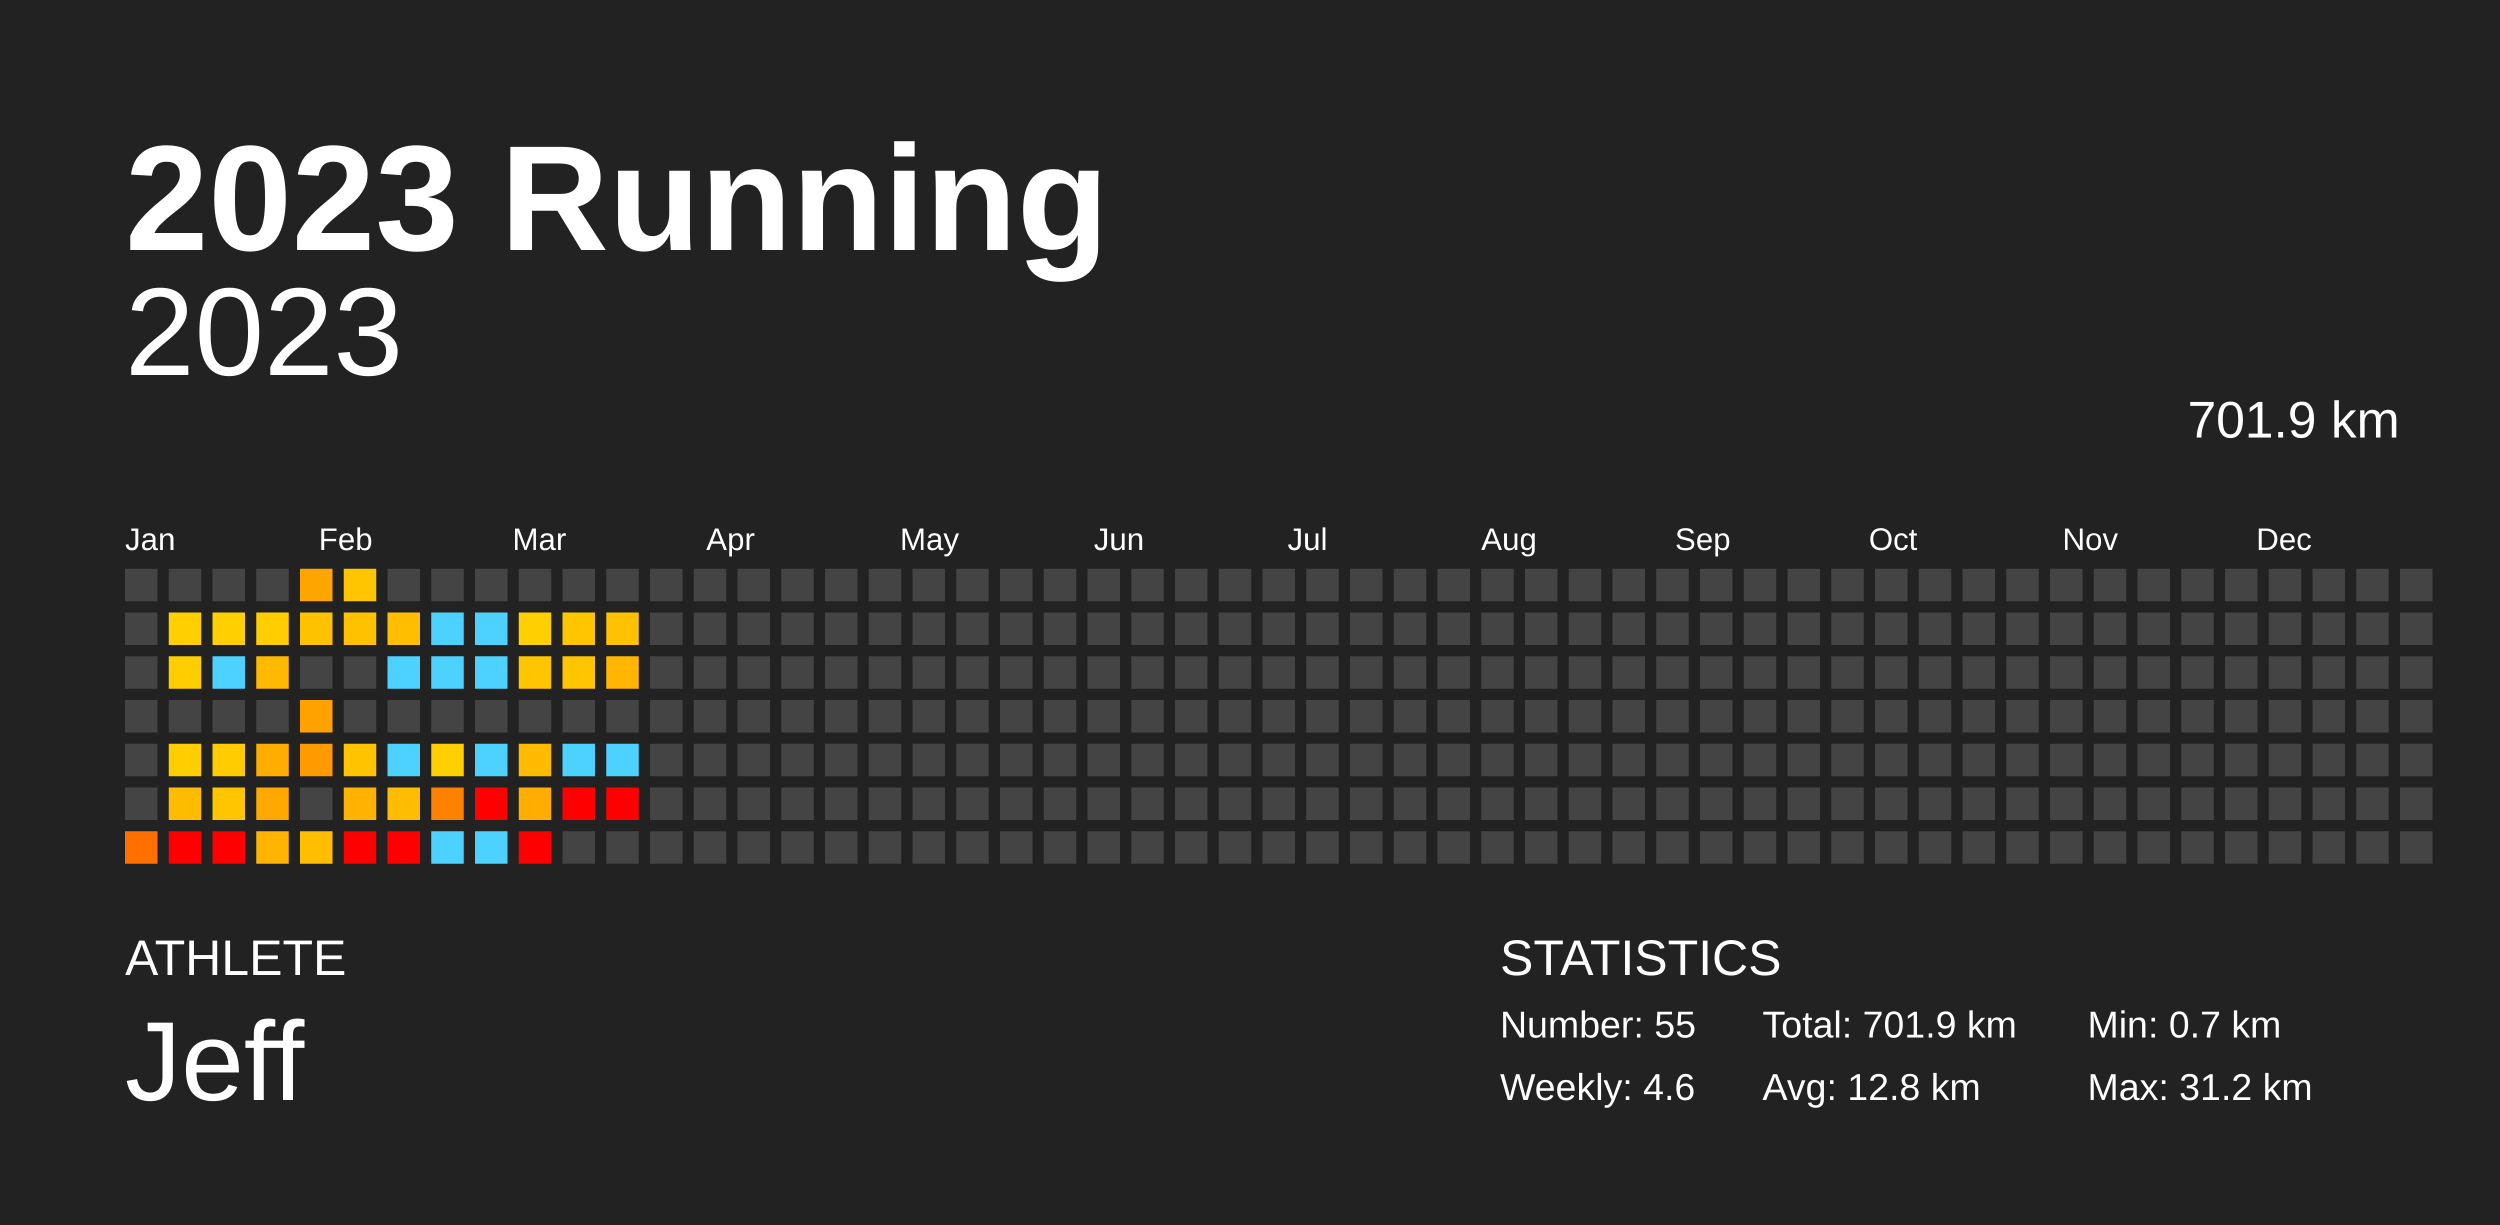
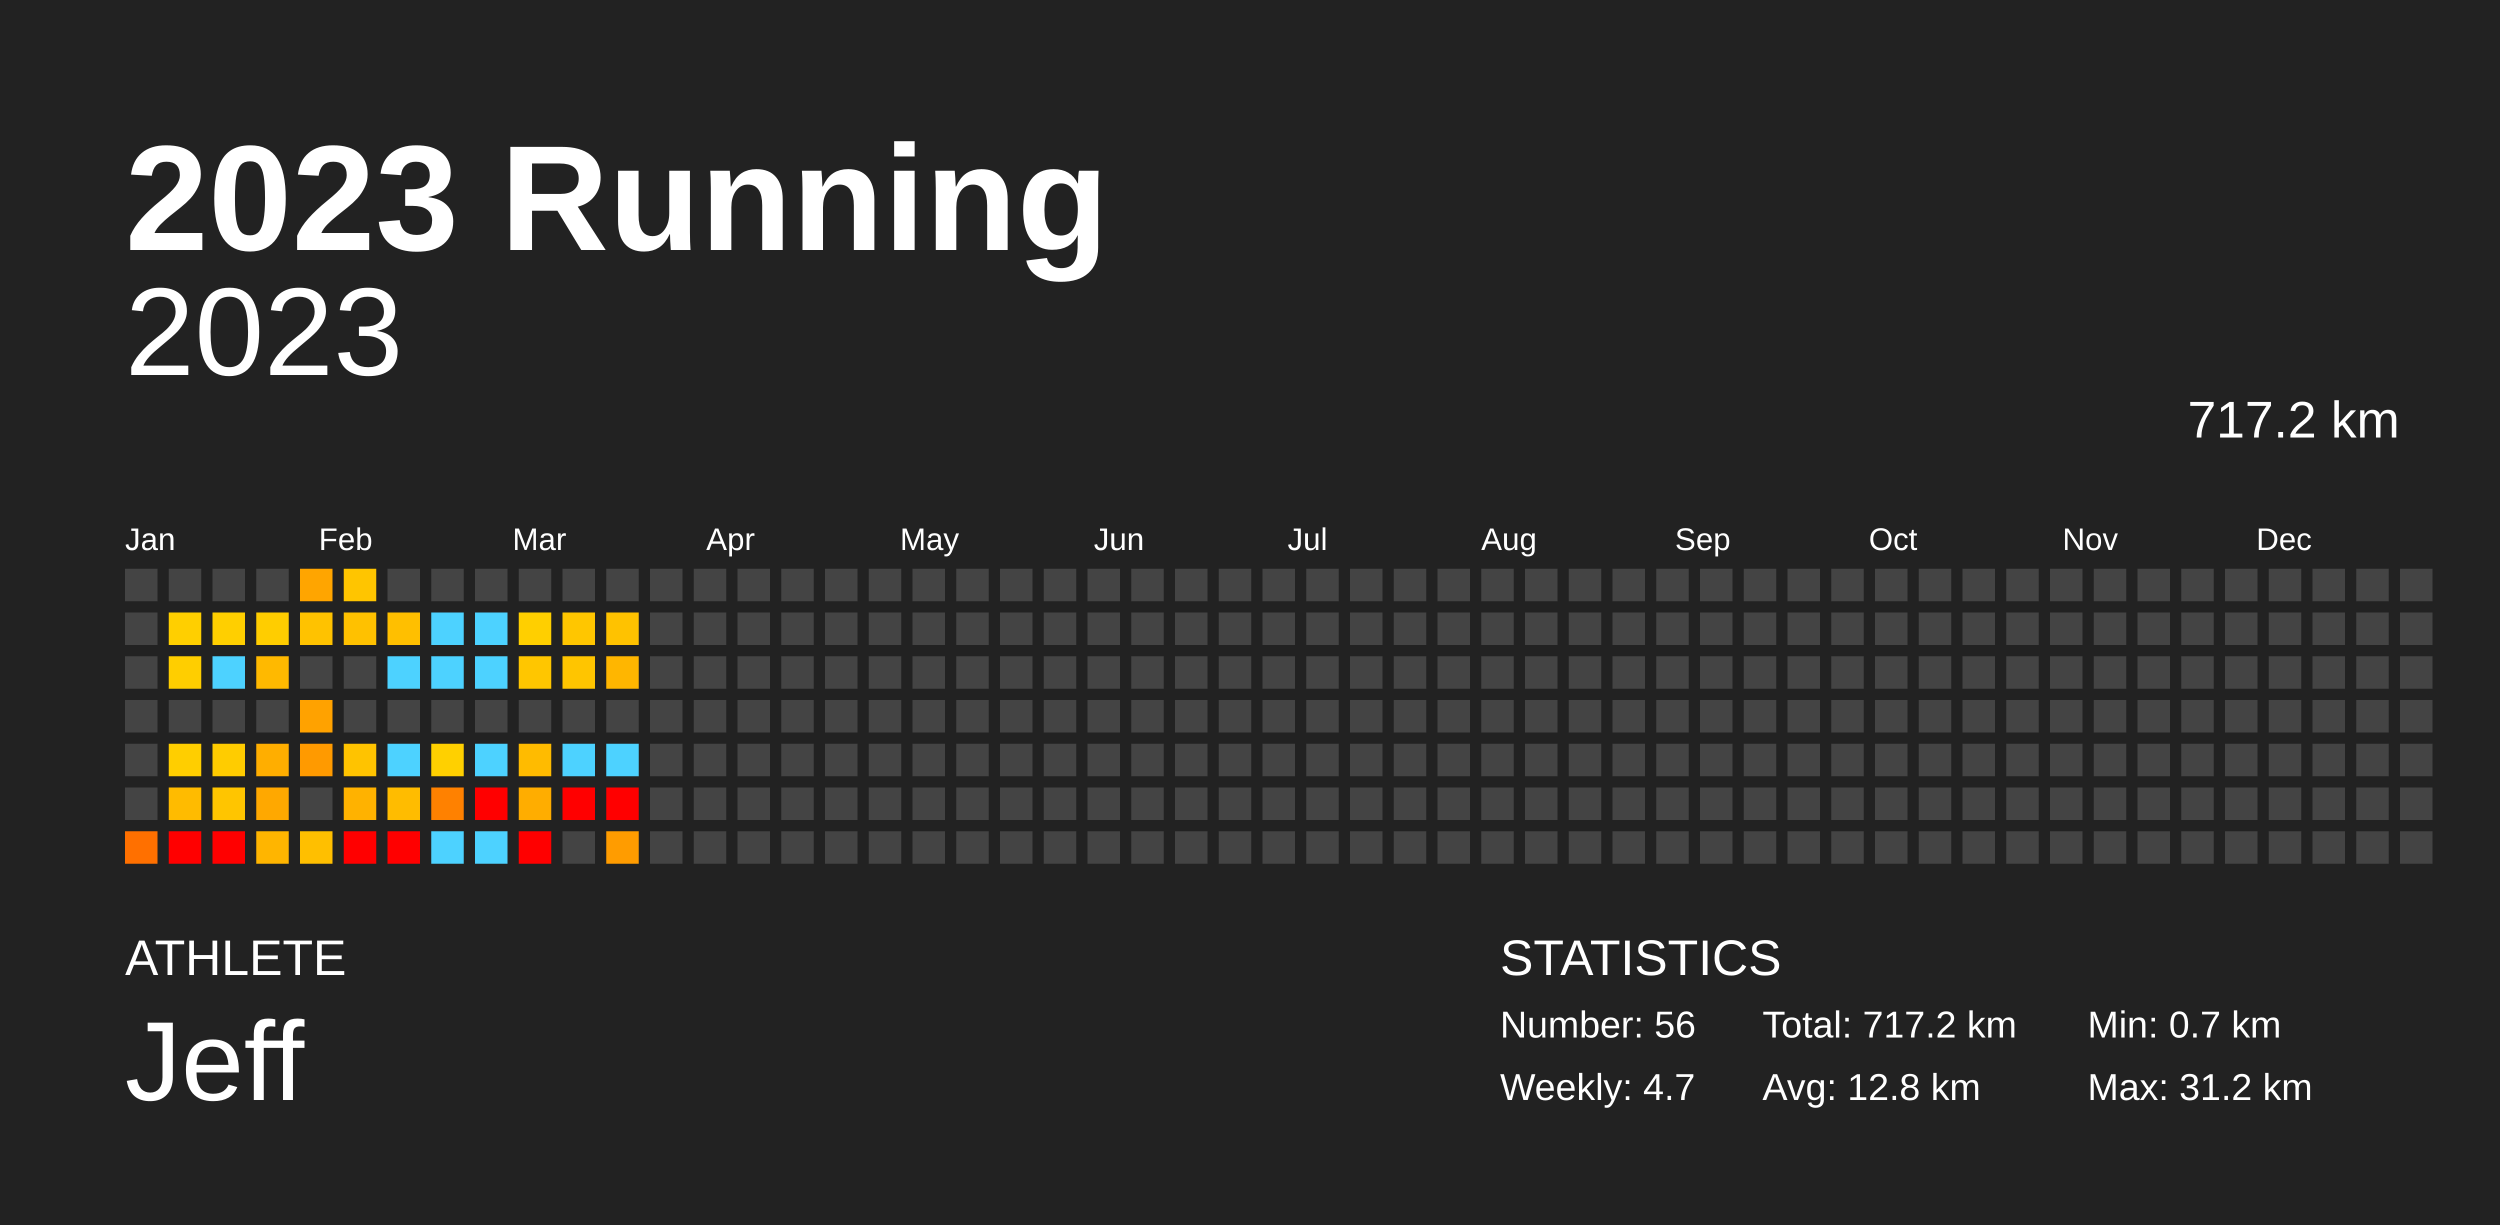
<svg xmlns="http://www.w3.org/2000/svg" baseProfile="full" height="98mm" version="1.1" viewBox="0,0,200,98" width="200mm">
  <defs />
  <rect fill="#222222" height="98" width="200" x="0" y="0" />
  <text fill="#FFFFFF" style="font-size:12px; font-family:Arial; font-weight:bold;" x="10" y="20">2023 Running</text>
  <text fill="#FFFFFF" style="font-size:4px; font-family:Arial" x="10" y="78">ATHLETE</text>
  <text fill="#FFFFFF" style="font-size:9px; font-family:Arial" x="10" y="88">Jeff</text>
  <text fill="#FFFFFF" style="font-size:4px; font-family:Arial" x="120" y="78">STATISTICS</text>
-   <text fill="#FFFFFF" style="font-size:3px; font-family:Arial" x="120" y="83">Number: 55</text>
-   <text fill="#FFFFFF" style="font-size:3px; font-family:Arial" x="120" y="88">Weekly: 4.6</text>
-   <text fill="#FFFFFF" style="font-size:3px; font-family:Arial" x="141" y="83">Total: 701.9 km</text>
+   <text fill="#FFFFFF" style="font-size:3px; font-family:Arial" x="120" y="83">Number: 56</text>
+   <text fill="#FFFFFF" style="font-size:3px; font-family:Arial" x="120" y="88">Weekly: 4.7</text>
+   <text fill="#FFFFFF" style="font-size:3px; font-family:Arial" x="141" y="83">Total: 717.2 km</text>
  <text fill="#FFFFFF" style="font-size:3px; font-family:Arial" x="141" y="88">Avg: 12.8 km</text>
  <text fill="#FFFFFF" style="font-size:3px; font-family:Arial" x="167" y="83">Min: 0.7 km</text>
  <text fill="#FFFFFF" style="font-size:3px; font-family:Arial" x="167" y="88">Max: 31.2 km</text>
  <text alignment-baseline="hanging" fill="#FFFFFF" style="font-size:10.0px; font-family:Arial;" x="10" y="30">2023</text>
-   <text alignment-baseline="hanging" fill="#FFFFFF" style="font-size:4.125px; font-family:Arial;" x="175" y="35">701.9 km</text>
+   <text alignment-baseline="hanging" fill="#FFFFFF" style="font-size:4.125px; font-family:Arial;" x="175" y="35">717.2 km</text>
  <text fill="#FFFFFF" style="font-size:2.5px; font-family:Arial" x="10.0" y="44">Jan</text>
  <text fill="#FFFFFF" style="font-size:2.5px; font-family:Arial" x="25.5" y="44">Feb</text>
  <text fill="#FFFFFF" style="font-size:2.5px; font-family:Arial" x="41.0" y="44">Mar</text>
  <text fill="#FFFFFF" style="font-size:2.5px; font-family:Arial" x="56.5" y="44">Apr</text>
  <text fill="#FFFFFF" style="font-size:2.5px; font-family:Arial" x="72.0" y="44">May</text>
  <text fill="#FFFFFF" style="font-size:2.5px; font-family:Arial" x="87.5" y="44">Jun</text>
  <text fill="#FFFFFF" style="font-size:2.5px; font-family:Arial" x="103.0" y="44">Jul</text>
  <text fill="#FFFFFF" style="font-size:2.5px; font-family:Arial" x="118.5" y="44">Aug</text>
  <text fill="#FFFFFF" style="font-size:2.5px; font-family:Arial" x="134.0" y="44">Sep</text>
  <text fill="#FFFFFF" style="font-size:2.5px; font-family:Arial" x="149.5" y="44">Oct</text>
  <text fill="#FFFFFF" style="font-size:2.5px; font-family:Arial" x="165.0" y="44">Nov</text>
  <text fill="#FFFFFF" style="font-size:2.5px; font-family:Arial" x="180.5" y="44">Dec</text>
  <rect fill="#444444" height="2.6" width="2.6" x="10.0" y="45.5" />
  <rect fill="#444444" height="2.6" width="2.6" x="10.0" y="49.0" />
  <rect fill="#444444" height="2.6" width="2.6" x="10.0" y="52.5" />
  <rect fill="#444444" height="2.6" width="2.6" x="10.0" y="56.0" />
  <rect fill="#444444" height="2.6" width="2.6" x="10.0" y="59.5" />
  <rect fill="#444444" height="2.6" width="2.6" x="10.0" y="63.0" />
  <rect fill="#ff7000" height="2.6" width="2.6" x="10.0" y="66.5" />
  <rect fill="#444444" height="2.6" width="2.6" x="13.5" y="45.5" />
  <rect fill="#ffcf00" height="2.6" width="2.6" x="13.5" y="49.0" />
  <rect fill="#ffce00" height="2.6" width="2.6" x="13.5" y="52.5" />
  <rect fill="#444444" height="2.6" width="2.6" x="13.5" y="56.0" />
  <rect fill="#ffce00" height="2.6" width="2.6" x="13.5" y="59.5" />
  <rect fill="#ffbb00" height="2.6" width="2.6" x="13.5" y="63.0" />
  <rect fill="red" height="2.6" width="2.6" x="13.5" y="66.5" />
  <rect fill="#444444" height="2.6" width="2.6" x="17.0" y="45.5" />
  <rect fill="#ffcf00" height="2.6" width="2.6" x="17.0" y="49.0" />
  <rect fill="#4dd2ff" height="2.6" width="2.6" x="17.0" y="52.5" />
  <rect fill="#444444" height="2.6" width="2.6" x="17.0" y="56.0" />
  <rect fill="#ffcc00" height="2.6" width="2.6" x="17.0" y="59.5" />
  <rect fill="#ffc500" height="2.6" width="2.6" x="17.0" y="63.0" />
  <rect fill="red" height="2.6" width="2.6" x="17.0" y="66.5" />
  <rect fill="#444444" height="2.6" width="2.6" x="20.5" y="45.5" />
  <rect fill="#ffcd00" height="2.6" width="2.6" x="20.5" y="49.0" />
  <rect fill="#ffb900" height="2.6" width="2.6" x="20.5" y="52.5" />
  <rect fill="#444444" height="2.6" width="2.6" x="20.5" y="56.0" />
  <rect fill="#ffae00" height="2.6" width="2.6" x="20.5" y="59.5" />
  <rect fill="#ffa800" height="2.6" width="2.6" x="20.5" y="63.0" />
  <rect fill="#ffb500" height="2.6" width="2.6" x="20.5" y="66.5" />
  <rect fill="#ffa500" height="2.6" width="2.6" x="24.0" y="45.5" />
  <rect fill="#ffc200" height="2.6" width="2.6" x="24.0" y="49.0" />
  <rect fill="#444444" height="2.6" width="2.6" x="24.0" y="52.5" />
  <rect fill="#ffa200" height="2.6" width="2.6" x="24.0" y="56.0" />
  <rect fill="#ff9a00" height="2.6" width="2.6" x="24.0" y="59.5" />
  <rect fill="#444444" height="2.6" width="2.6" x="24.0" y="63.0" />
  <rect fill="#ffbf00" height="2.6" width="2.6" x="24.0" y="66.5" />
  <rect fill="#ffc500" height="2.6" width="2.6" x="27.5" y="45.5" />
  <rect fill="#ffc100" height="2.6" width="2.6" x="27.5" y="49.0" />
  <rect fill="#444444" height="2.6" width="2.6" x="27.5" y="52.5" />
  <rect fill="#444444" height="2.6" width="2.6" x="27.5" y="56.0" />
  <rect fill="#ffc300" height="2.6" width="2.6" x="27.5" y="59.5" />
  <rect fill="#ffb200" height="2.6" width="2.6" x="27.5" y="63.0" />
  <rect fill="red" height="2.6" width="2.6" x="27.5" y="66.5" />
  <rect fill="#444444" height="2.6" width="2.6" x="31.0" y="45.5" />
  <rect fill="#ffbf00" height="2.6" width="2.6" x="31.0" y="49.0" />
  <rect fill="#4dd2ff" height="2.6" width="2.6" x="31.0" y="52.5" />
  <rect fill="#444444" height="2.6" width="2.6" x="31.0" y="56.0" />
  <rect fill="#4dd2ff" height="2.6" width="2.6" x="31.0" y="59.5" />
  <rect fill="#ffbc00" height="2.6" width="2.6" x="31.0" y="63.0" />
  <rect fill="red" height="2.6" width="2.6" x="31.0" y="66.5" />
  <rect fill="#444444" height="2.6" width="2.6" x="34.5" y="45.5" />
  <rect fill="#4dd2ff" height="2.6" width="2.6" x="34.5" y="49.0" />
  <rect fill="#4dd2ff" height="2.6" width="2.6" x="34.5" y="52.5" />
  <rect fill="#444444" height="2.6" width="2.6" x="34.5" y="56.0" />
  <rect fill="#ffd000" height="2.6" width="2.6" x="34.5" y="59.5" />
  <rect fill="#ff8100" height="2.6" width="2.6" x="34.5" y="63.0" />
  <rect fill="#4dd2ff" height="2.6" width="2.6" x="34.5" y="66.5" />
  <rect fill="#444444" height="2.6" width="2.6" x="38.0" y="45.5" />
  <rect fill="#4dd2ff" height="2.6" width="2.6" x="38.0" y="49.0" />
  <rect fill="#4dd2ff" height="2.6" width="2.6" x="38.0" y="52.5" />
  <rect fill="#444444" height="2.6" width="2.6" x="38.0" y="56.0" />
  <rect fill="#4dd2ff" height="2.6" width="2.6" x="38.0" y="59.5" />
  <rect fill="red" height="2.6" width="2.6" x="38.0" y="63.0" />
  <rect fill="#4dd2ff" height="2.6" width="2.6" x="38.0" y="66.5" />
  <rect fill="#444444" height="2.6" width="2.6" x="41.5" y="45.5" />
  <rect fill="#ffcf00" height="2.6" width="2.6" x="41.5" y="49.0" />
  <rect fill="#ffc600" height="2.6" width="2.6" x="41.5" y="52.5" />
  <rect fill="#444444" height="2.6" width="2.6" x="41.5" y="56.0" />
  <rect fill="#ffbb00" height="2.6" width="2.6" x="41.5" y="59.5" />
  <rect fill="#ffad00" height="2.6" width="2.6" x="41.5" y="63.0" />
  <rect fill="red" height="2.6" width="2.6" x="41.5" y="66.5" />
  <rect fill="#444444" height="2.6" width="2.6" x="45.0" y="45.5" />
  <rect fill="#ffc600" height="2.6" width="2.6" x="45.0" y="49.0" />
  <rect fill="#ffc500" height="2.6" width="2.6" x="45.0" y="52.5" />
  <rect fill="#444444" height="2.6" width="2.6" x="45.0" y="56.0" />
  <rect fill="#4dd2ff" height="2.6" width="2.6" x="45.0" y="59.5" />
  <rect fill="red" height="2.6" width="2.6" x="45.0" y="63.0" />
  <rect fill="#444444" height="2.6" width="2.6" x="45.0" y="66.5" />
  <rect fill="#444444" height="2.6" width="2.6" x="48.5" y="45.5" />
  <rect fill="#ffc200" height="2.6" width="2.6" x="48.5" y="49.0" />
  <rect fill="#ffb600" height="2.6" width="2.6" x="48.5" y="52.5" />
  <rect fill="#444444" height="2.6" width="2.6" x="48.5" y="56.0" />
  <rect fill="#4dd2ff" height="2.6" width="2.6" x="48.5" y="59.5" />
  <rect fill="red" height="2.6" width="2.6" x="48.5" y="63.0" />
-   <rect fill="#444444" height="2.6" width="2.6" x="48.5" y="66.5" />
+   <rect fill="#ff9c00" height="2.6" width="2.6" x="48.5" y="66.5" />
  <rect fill="#444444" height="2.6" width="2.6" x="52.0" y="45.5" />
  <rect fill="#444444" height="2.6" width="2.6" x="52.0" y="49.0" />
  <rect fill="#444444" height="2.6" width="2.6" x="52.0" y="52.5" />
  <rect fill="#444444" height="2.6" width="2.6" x="52.0" y="56.0" />
  <rect fill="#444444" height="2.6" width="2.6" x="52.0" y="59.5" />
  <rect fill="#444444" height="2.6" width="2.6" x="52.0" y="63.0" />
  <rect fill="#444444" height="2.6" width="2.6" x="52.0" y="66.5" />
  <rect fill="#444444" height="2.6" width="2.6" x="55.5" y="45.5" />
  <rect fill="#444444" height="2.6" width="2.6" x="55.5" y="49.0" />
  <rect fill="#444444" height="2.6" width="2.6" x="55.5" y="52.5" />
  <rect fill="#444444" height="2.6" width="2.6" x="55.5" y="56.0" />
  <rect fill="#444444" height="2.6" width="2.6" x="55.5" y="59.5" />
  <rect fill="#444444" height="2.6" width="2.6" x="55.5" y="63.0" />
  <rect fill="#444444" height="2.6" width="2.6" x="55.5" y="66.5" />
  <rect fill="#444444" height="2.6" width="2.6" x="59.0" y="45.5" />
  <rect fill="#444444" height="2.6" width="2.6" x="59.0" y="49.0" />
  <rect fill="#444444" height="2.6" width="2.6" x="59.0" y="52.5" />
  <rect fill="#444444" height="2.6" width="2.6" x="59.0" y="56.0" />
  <rect fill="#444444" height="2.6" width="2.6" x="59.0" y="59.5" />
  <rect fill="#444444" height="2.6" width="2.6" x="59.0" y="63.0" />
  <rect fill="#444444" height="2.6" width="2.6" x="59.0" y="66.5" />
  <rect fill="#444444" height="2.6" width="2.6" x="62.5" y="45.5" />
  <rect fill="#444444" height="2.6" width="2.6" x="62.5" y="49.0" />
  <rect fill="#444444" height="2.6" width="2.6" x="62.5" y="52.5" />
  <rect fill="#444444" height="2.6" width="2.6" x="62.5" y="56.0" />
  <rect fill="#444444" height="2.6" width="2.6" x="62.5" y="59.5" />
  <rect fill="#444444" height="2.6" width="2.6" x="62.5" y="63.0" />
  <rect fill="#444444" height="2.6" width="2.6" x="62.5" y="66.5" />
  <rect fill="#444444" height="2.6" width="2.6" x="66.0" y="45.5" />
  <rect fill="#444444" height="2.6" width="2.6" x="66.0" y="49.0" />
  <rect fill="#444444" height="2.6" width="2.6" x="66.0" y="52.5" />
  <rect fill="#444444" height="2.6" width="2.6" x="66.0" y="56.0" />
  <rect fill="#444444" height="2.6" width="2.6" x="66.0" y="59.5" />
  <rect fill="#444444" height="2.6" width="2.6" x="66.0" y="63.0" />
  <rect fill="#444444" height="2.6" width="2.6" x="66.0" y="66.5" />
  <rect fill="#444444" height="2.6" width="2.6" x="69.5" y="45.5" />
  <rect fill="#444444" height="2.6" width="2.6" x="69.5" y="49.0" />
  <rect fill="#444444" height="2.6" width="2.6" x="69.5" y="52.5" />
  <rect fill="#444444" height="2.6" width="2.6" x="69.5" y="56.0" />
  <rect fill="#444444" height="2.6" width="2.6" x="69.5" y="59.5" />
  <rect fill="#444444" height="2.6" width="2.6" x="69.5" y="63.0" />
  <rect fill="#444444" height="2.6" width="2.6" x="69.5" y="66.5" />
  <rect fill="#444444" height="2.6" width="2.6" x="73.0" y="45.5" />
  <rect fill="#444444" height="2.6" width="2.6" x="73.0" y="49.0" />
  <rect fill="#444444" height="2.6" width="2.6" x="73.0" y="52.5" />
  <rect fill="#444444" height="2.6" width="2.6" x="73.0" y="56.0" />
  <rect fill="#444444" height="2.6" width="2.6" x="73.0" y="59.5" />
  <rect fill="#444444" height="2.6" width="2.6" x="73.0" y="63.0" />
  <rect fill="#444444" height="2.6" width="2.6" x="73.0" y="66.5" />
  <rect fill="#444444" height="2.6" width="2.6" x="76.5" y="45.5" />
  <rect fill="#444444" height="2.6" width="2.6" x="76.5" y="49.0" />
  <rect fill="#444444" height="2.6" width="2.6" x="76.5" y="52.5" />
  <rect fill="#444444" height="2.6" width="2.6" x="76.5" y="56.0" />
  <rect fill="#444444" height="2.6" width="2.6" x="76.5" y="59.5" />
  <rect fill="#444444" height="2.6" width="2.6" x="76.5" y="63.0" />
  <rect fill="#444444" height="2.6" width="2.6" x="76.5" y="66.5" />
  <rect fill="#444444" height="2.6" width="2.6" x="80.0" y="45.5" />
  <rect fill="#444444" height="2.6" width="2.6" x="80.0" y="49.0" />
  <rect fill="#444444" height="2.6" width="2.6" x="80.0" y="52.5" />
  <rect fill="#444444" height="2.6" width="2.6" x="80.0" y="56.0" />
  <rect fill="#444444" height="2.6" width="2.6" x="80.0" y="59.5" />
  <rect fill="#444444" height="2.6" width="2.6" x="80.0" y="63.0" />
  <rect fill="#444444" height="2.6" width="2.6" x="80.0" y="66.5" />
  <rect fill="#444444" height="2.6" width="2.6" x="83.5" y="45.5" />
  <rect fill="#444444" height="2.6" width="2.6" x="83.5" y="49.0" />
  <rect fill="#444444" height="2.6" width="2.6" x="83.5" y="52.5" />
  <rect fill="#444444" height="2.6" width="2.6" x="83.5" y="56.0" />
  <rect fill="#444444" height="2.6" width="2.6" x="83.5" y="59.5" />
  <rect fill="#444444" height="2.6" width="2.6" x="83.5" y="63.0" />
  <rect fill="#444444" height="2.6" width="2.6" x="83.5" y="66.5" />
  <rect fill="#444444" height="2.6" width="2.6" x="87.0" y="45.5" />
  <rect fill="#444444" height="2.6" width="2.6" x="87.0" y="49.0" />
  <rect fill="#444444" height="2.6" width="2.6" x="87.0" y="52.5" />
  <rect fill="#444444" height="2.6" width="2.6" x="87.0" y="56.0" />
  <rect fill="#444444" height="2.6" width="2.6" x="87.0" y="59.5" />
  <rect fill="#444444" height="2.6" width="2.6" x="87.0" y="63.0" />
  <rect fill="#444444" height="2.6" width="2.6" x="87.0" y="66.5" />
  <rect fill="#444444" height="2.6" width="2.6" x="90.5" y="45.5" />
  <rect fill="#444444" height="2.6" width="2.6" x="90.5" y="49.0" />
  <rect fill="#444444" height="2.6" width="2.6" x="90.5" y="52.5" />
  <rect fill="#444444" height="2.6" width="2.6" x="90.5" y="56.0" />
  <rect fill="#444444" height="2.6" width="2.6" x="90.5" y="59.5" />
  <rect fill="#444444" height="2.6" width="2.6" x="90.5" y="63.0" />
  <rect fill="#444444" height="2.6" width="2.6" x="90.5" y="66.5" />
  <rect fill="#444444" height="2.6" width="2.6" x="94.0" y="45.5" />
  <rect fill="#444444" height="2.6" width="2.6" x="94.0" y="49.0" />
  <rect fill="#444444" height="2.6" width="2.6" x="94.0" y="52.5" />
  <rect fill="#444444" height="2.6" width="2.6" x="94.0" y="56.0" />
  <rect fill="#444444" height="2.6" width="2.6" x="94.0" y="59.5" />
  <rect fill="#444444" height="2.6" width="2.6" x="94.0" y="63.0" />
  <rect fill="#444444" height="2.6" width="2.6" x="94.0" y="66.5" />
  <rect fill="#444444" height="2.6" width="2.6" x="97.5" y="45.5" />
  <rect fill="#444444" height="2.6" width="2.6" x="97.5" y="49.0" />
  <rect fill="#444444" height="2.6" width="2.6" x="97.5" y="52.5" />
  <rect fill="#444444" height="2.6" width="2.6" x="97.5" y="56.0" />
  <rect fill="#444444" height="2.6" width="2.6" x="97.5" y="59.5" />
  <rect fill="#444444" height="2.6" width="2.6" x="97.5" y="63.0" />
  <rect fill="#444444" height="2.6" width="2.6" x="97.5" y="66.5" />
  <rect fill="#444444" height="2.6" width="2.6" x="101.0" y="45.5" />
  <rect fill="#444444" height="2.6" width="2.6" x="101.0" y="49.0" />
  <rect fill="#444444" height="2.6" width="2.6" x="101.0" y="52.5" />
  <rect fill="#444444" height="2.6" width="2.6" x="101.0" y="56.0" />
  <rect fill="#444444" height="2.6" width="2.6" x="101.0" y="59.5" />
  <rect fill="#444444" height="2.6" width="2.6" x="101.0" y="63.0" />
  <rect fill="#444444" height="2.6" width="2.6" x="101.0" y="66.5" />
  <rect fill="#444444" height="2.6" width="2.6" x="104.5" y="45.5" />
  <rect fill="#444444" height="2.6" width="2.6" x="104.5" y="49.0" />
  <rect fill="#444444" height="2.6" width="2.6" x="104.5" y="52.5" />
  <rect fill="#444444" height="2.6" width="2.6" x="104.5" y="56.0" />
  <rect fill="#444444" height="2.6" width="2.6" x="104.5" y="59.5" />
  <rect fill="#444444" height="2.6" width="2.6" x="104.5" y="63.0" />
  <rect fill="#444444" height="2.6" width="2.6" x="104.5" y="66.5" />
  <rect fill="#444444" height="2.6" width="2.6" x="108.0" y="45.5" />
  <rect fill="#444444" height="2.6" width="2.6" x="108.0" y="49.0" />
  <rect fill="#444444" height="2.6" width="2.6" x="108.0" y="52.5" />
  <rect fill="#444444" height="2.6" width="2.6" x="108.0" y="56.0" />
  <rect fill="#444444" height="2.6" width="2.6" x="108.0" y="59.5" />
  <rect fill="#444444" height="2.6" width="2.6" x="108.0" y="63.0" />
  <rect fill="#444444" height="2.6" width="2.6" x="108.0" y="66.5" />
  <rect fill="#444444" height="2.6" width="2.6" x="111.5" y="45.5" />
  <rect fill="#444444" height="2.6" width="2.6" x="111.5" y="49.0" />
  <rect fill="#444444" height="2.6" width="2.6" x="111.5" y="52.5" />
  <rect fill="#444444" height="2.6" width="2.6" x="111.5" y="56.0" />
  <rect fill="#444444" height="2.6" width="2.6" x="111.5" y="59.5" />
  <rect fill="#444444" height="2.6" width="2.6" x="111.5" y="63.0" />
  <rect fill="#444444" height="2.6" width="2.6" x="111.5" y="66.5" />
  <rect fill="#444444" height="2.6" width="2.6" x="115.0" y="45.5" />
  <rect fill="#444444" height="2.6" width="2.6" x="115.0" y="49.0" />
  <rect fill="#444444" height="2.6" width="2.6" x="115.0" y="52.5" />
  <rect fill="#444444" height="2.6" width="2.6" x="115.0" y="56.0" />
  <rect fill="#444444" height="2.6" width="2.6" x="115.0" y="59.5" />
  <rect fill="#444444" height="2.6" width="2.6" x="115.0" y="63.0" />
  <rect fill="#444444" height="2.6" width="2.6" x="115.0" y="66.5" />
  <rect fill="#444444" height="2.6" width="2.6" x="118.5" y="45.5" />
  <rect fill="#444444" height="2.6" width="2.6" x="118.5" y="49.0" />
  <rect fill="#444444" height="2.6" width="2.6" x="118.5" y="52.5" />
  <rect fill="#444444" height="2.6" width="2.6" x="118.5" y="56.0" />
  <rect fill="#444444" height="2.6" width="2.6" x="118.5" y="59.5" />
  <rect fill="#444444" height="2.6" width="2.6" x="118.5" y="63.0" />
  <rect fill="#444444" height="2.6" width="2.6" x="118.5" y="66.5" />
  <rect fill="#444444" height="2.6" width="2.6" x="122.0" y="45.5" />
  <rect fill="#444444" height="2.6" width="2.6" x="122.0" y="49.0" />
  <rect fill="#444444" height="2.6" width="2.6" x="122.0" y="52.5" />
  <rect fill="#444444" height="2.6" width="2.6" x="122.0" y="56.0" />
  <rect fill="#444444" height="2.6" width="2.6" x="122.0" y="59.5" />
  <rect fill="#444444" height="2.6" width="2.6" x="122.0" y="63.0" />
  <rect fill="#444444" height="2.6" width="2.6" x="122.0" y="66.5" />
  <rect fill="#444444" height="2.6" width="2.6" x="125.5" y="45.5" />
  <rect fill="#444444" height="2.6" width="2.6" x="125.5" y="49.0" />
  <rect fill="#444444" height="2.6" width="2.6" x="125.5" y="52.5" />
  <rect fill="#444444" height="2.6" width="2.6" x="125.5" y="56.0" />
  <rect fill="#444444" height="2.6" width="2.6" x="125.5" y="59.5" />
  <rect fill="#444444" height="2.6" width="2.6" x="125.5" y="63.0" />
  <rect fill="#444444" height="2.6" width="2.6" x="125.5" y="66.5" />
  <rect fill="#444444" height="2.6" width="2.6" x="129.0" y="45.5" />
  <rect fill="#444444" height="2.6" width="2.6" x="129.0" y="49.0" />
  <rect fill="#444444" height="2.6" width="2.6" x="129.0" y="52.5" />
  <rect fill="#444444" height="2.6" width="2.6" x="129.0" y="56.0" />
  <rect fill="#444444" height="2.6" width="2.6" x="129.0" y="59.5" />
  <rect fill="#444444" height="2.6" width="2.6" x="129.0" y="63.0" />
  <rect fill="#444444" height="2.6" width="2.6" x="129.0" y="66.5" />
  <rect fill="#444444" height="2.6" width="2.6" x="132.5" y="45.5" />
  <rect fill="#444444" height="2.6" width="2.6" x="132.5" y="49.0" />
  <rect fill="#444444" height="2.6" width="2.6" x="132.5" y="52.5" />
  <rect fill="#444444" height="2.6" width="2.6" x="132.5" y="56.0" />
  <rect fill="#444444" height="2.6" width="2.6" x="132.5" y="59.5" />
  <rect fill="#444444" height="2.6" width="2.6" x="132.5" y="63.0" />
  <rect fill="#444444" height="2.6" width="2.6" x="132.5" y="66.5" />
  <rect fill="#444444" height="2.6" width="2.6" x="136.0" y="45.5" />
  <rect fill="#444444" height="2.6" width="2.6" x="136.0" y="49.0" />
  <rect fill="#444444" height="2.6" width="2.6" x="136.0" y="52.5" />
  <rect fill="#444444" height="2.6" width="2.6" x="136.0" y="56.0" />
  <rect fill="#444444" height="2.6" width="2.6" x="136.0" y="59.5" />
  <rect fill="#444444" height="2.6" width="2.6" x="136.0" y="63.0" />
  <rect fill="#444444" height="2.6" width="2.6" x="136.0" y="66.5" />
  <rect fill="#444444" height="2.6" width="2.6" x="139.5" y="45.5" />
  <rect fill="#444444" height="2.6" width="2.6" x="139.5" y="49.0" />
  <rect fill="#444444" height="2.6" width="2.6" x="139.5" y="52.5" />
  <rect fill="#444444" height="2.6" width="2.6" x="139.5" y="56.0" />
  <rect fill="#444444" height="2.6" width="2.6" x="139.5" y="59.5" />
  <rect fill="#444444" height="2.6" width="2.6" x="139.5" y="63.0" />
  <rect fill="#444444" height="2.6" width="2.6" x="139.5" y="66.5" />
  <rect fill="#444444" height="2.6" width="2.6" x="143.0" y="45.5" />
  <rect fill="#444444" height="2.6" width="2.6" x="143.0" y="49.0" />
  <rect fill="#444444" height="2.6" width="2.6" x="143.0" y="52.5" />
  <rect fill="#444444" height="2.6" width="2.6" x="143.0" y="56.0" />
  <rect fill="#444444" height="2.6" width="2.6" x="143.0" y="59.5" />
  <rect fill="#444444" height="2.6" width="2.6" x="143.0" y="63.0" />
  <rect fill="#444444" height="2.6" width="2.6" x="143.0" y="66.5" />
  <rect fill="#444444" height="2.6" width="2.6" x="146.5" y="45.5" />
  <rect fill="#444444" height="2.6" width="2.6" x="146.5" y="49.0" />
  <rect fill="#444444" height="2.6" width="2.6" x="146.5" y="52.5" />
  <rect fill="#444444" height="2.6" width="2.6" x="146.5" y="56.0" />
  <rect fill="#444444" height="2.6" width="2.6" x="146.5" y="59.5" />
  <rect fill="#444444" height="2.6" width="2.6" x="146.5" y="63.0" />
  <rect fill="#444444" height="2.6" width="2.6" x="146.5" y="66.5" />
  <rect fill="#444444" height="2.6" width="2.6" x="150.0" y="45.5" />
  <rect fill="#444444" height="2.6" width="2.6" x="150.0" y="49.0" />
  <rect fill="#444444" height="2.6" width="2.6" x="150.0" y="52.5" />
  <rect fill="#444444" height="2.6" width="2.6" x="150.0" y="56.0" />
  <rect fill="#444444" height="2.6" width="2.6" x="150.0" y="59.5" />
  <rect fill="#444444" height="2.6" width="2.6" x="150.0" y="63.0" />
  <rect fill="#444444" height="2.6" width="2.6" x="150.0" y="66.5" />
  <rect fill="#444444" height="2.6" width="2.6" x="153.5" y="45.5" />
  <rect fill="#444444" height="2.6" width="2.6" x="153.5" y="49.0" />
  <rect fill="#444444" height="2.6" width="2.6" x="153.5" y="52.5" />
  <rect fill="#444444" height="2.6" width="2.6" x="153.5" y="56.0" />
  <rect fill="#444444" height="2.6" width="2.6" x="153.5" y="59.5" />
  <rect fill="#444444" height="2.6" width="2.6" x="153.5" y="63.0" />
  <rect fill="#444444" height="2.6" width="2.6" x="153.5" y="66.5" />
  <rect fill="#444444" height="2.6" width="2.6" x="157.0" y="45.5" />
  <rect fill="#444444" height="2.6" width="2.6" x="157.0" y="49.0" />
  <rect fill="#444444" height="2.6" width="2.6" x="157.0" y="52.5" />
  <rect fill="#444444" height="2.6" width="2.6" x="157.0" y="56.0" />
  <rect fill="#444444" height="2.6" width="2.6" x="157.0" y="59.5" />
  <rect fill="#444444" height="2.6" width="2.6" x="157.0" y="63.0" />
  <rect fill="#444444" height="2.6" width="2.6" x="157.0" y="66.5" />
  <rect fill="#444444" height="2.6" width="2.6" x="160.5" y="45.5" />
  <rect fill="#444444" height="2.6" width="2.6" x="160.5" y="49.0" />
  <rect fill="#444444" height="2.6" width="2.6" x="160.5" y="52.5" />
  <rect fill="#444444" height="2.6" width="2.6" x="160.5" y="56.0" />
  <rect fill="#444444" height="2.6" width="2.6" x="160.5" y="59.5" />
  <rect fill="#444444" height="2.6" width="2.6" x="160.5" y="63.0" />
  <rect fill="#444444" height="2.6" width="2.6" x="160.5" y="66.5" />
  <rect fill="#444444" height="2.6" width="2.6" x="164.0" y="45.5" />
  <rect fill="#444444" height="2.6" width="2.6" x="164.0" y="49.0" />
  <rect fill="#444444" height="2.6" width="2.6" x="164.0" y="52.5" />
  <rect fill="#444444" height="2.6" width="2.6" x="164.0" y="56.0" />
  <rect fill="#444444" height="2.6" width="2.6" x="164.0" y="59.5" />
  <rect fill="#444444" height="2.6" width="2.6" x="164.0" y="63.0" />
  <rect fill="#444444" height="2.6" width="2.6" x="164.0" y="66.5" />
  <rect fill="#444444" height="2.6" width="2.6" x="167.5" y="45.5" />
  <rect fill="#444444" height="2.6" width="2.6" x="167.5" y="49.0" />
  <rect fill="#444444" height="2.6" width="2.6" x="167.5" y="52.5" />
  <rect fill="#444444" height="2.6" width="2.6" x="167.5" y="56.0" />
  <rect fill="#444444" height="2.6" width="2.6" x="167.5" y="59.5" />
  <rect fill="#444444" height="2.6" width="2.6" x="167.5" y="63.0" />
  <rect fill="#444444" height="2.6" width="2.6" x="167.5" y="66.5" />
  <rect fill="#444444" height="2.6" width="2.6" x="171.0" y="45.5" />
  <rect fill="#444444" height="2.6" width="2.6" x="171.0" y="49.0" />
  <rect fill="#444444" height="2.6" width="2.6" x="171.0" y="52.5" />
  <rect fill="#444444" height="2.6" width="2.6" x="171.0" y="56.0" />
  <rect fill="#444444" height="2.6" width="2.6" x="171.0" y="59.5" />
  <rect fill="#444444" height="2.6" width="2.6" x="171.0" y="63.0" />
  <rect fill="#444444" height="2.6" width="2.6" x="171.0" y="66.5" />
  <rect fill="#444444" height="2.6" width="2.6" x="174.5" y="45.5" />
  <rect fill="#444444" height="2.6" width="2.6" x="174.5" y="49.0" />
  <rect fill="#444444" height="2.6" width="2.6" x="174.5" y="52.5" />
  <rect fill="#444444" height="2.6" width="2.6" x="174.5" y="56.0" />
  <rect fill="#444444" height="2.6" width="2.6" x="174.5" y="59.5" />
  <rect fill="#444444" height="2.6" width="2.6" x="174.5" y="63.0" />
  <rect fill="#444444" height="2.6" width="2.6" x="174.5" y="66.5" />
  <rect fill="#444444" height="2.6" width="2.6" x="178.0" y="45.5" />
  <rect fill="#444444" height="2.6" width="2.6" x="178.0" y="49.0" />
  <rect fill="#444444" height="2.6" width="2.6" x="178.0" y="52.5" />
  <rect fill="#444444" height="2.6" width="2.6" x="178.0" y="56.0" />
  <rect fill="#444444" height="2.6" width="2.6" x="178.0" y="59.5" />
  <rect fill="#444444" height="2.6" width="2.6" x="178.0" y="63.0" />
  <rect fill="#444444" height="2.6" width="2.6" x="178.0" y="66.5" />
  <rect fill="#444444" height="2.6" width="2.6" x="181.5" y="45.5" />
  <rect fill="#444444" height="2.6" width="2.6" x="181.5" y="49.0" />
  <rect fill="#444444" height="2.6" width="2.6" x="181.5" y="52.5" />
  <rect fill="#444444" height="2.6" width="2.6" x="181.5" y="56.0" />
  <rect fill="#444444" height="2.6" width="2.6" x="181.5" y="59.5" />
  <rect fill="#444444" height="2.6" width="2.6" x="181.5" y="63.0" />
  <rect fill="#444444" height="2.6" width="2.6" x="181.5" y="66.5" />
  <rect fill="#444444" height="2.6" width="2.6" x="185.0" y="45.5" />
  <rect fill="#444444" height="2.6" width="2.6" x="185.0" y="49.0" />
  <rect fill="#444444" height="2.6" width="2.6" x="185.0" y="52.5" />
  <rect fill="#444444" height="2.6" width="2.6" x="185.0" y="56.0" />
  <rect fill="#444444" height="2.6" width="2.6" x="185.0" y="59.5" />
  <rect fill="#444444" height="2.6" width="2.6" x="185.0" y="63.0" />
  <rect fill="#444444" height="2.6" width="2.6" x="185.0" y="66.5" />
  <rect fill="#444444" height="2.6" width="2.6" x="188.5" y="45.5" />
  <rect fill="#444444" height="2.6" width="2.6" x="188.5" y="49.0" />
  <rect fill="#444444" height="2.6" width="2.6" x="188.5" y="52.5" />
  <rect fill="#444444" height="2.6" width="2.6" x="188.5" y="56.0" />
  <rect fill="#444444" height="2.6" width="2.6" x="188.5" y="59.5" />
  <rect fill="#444444" height="2.6" width="2.6" x="188.5" y="63.0" />
  <rect fill="#444444" height="2.6" width="2.6" x="188.5" y="66.5" />
  <rect fill="#444444" height="2.6" width="2.6" x="192.0" y="45.5" />
  <rect fill="#444444" height="2.6" width="2.6" x="192.0" y="49.0" />
  <rect fill="#444444" height="2.6" width="2.6" x="192.0" y="52.5" />
  <rect fill="#444444" height="2.6" width="2.6" x="192.0" y="56.0" />
  <rect fill="#444444" height="2.6" width="2.6" x="192.0" y="59.5" />
  <rect fill="#444444" height="2.6" width="2.6" x="192.0" y="63.0" />
  <rect fill="#444444" height="2.6" width="2.6" x="192.0" y="66.5" />
</svg>
